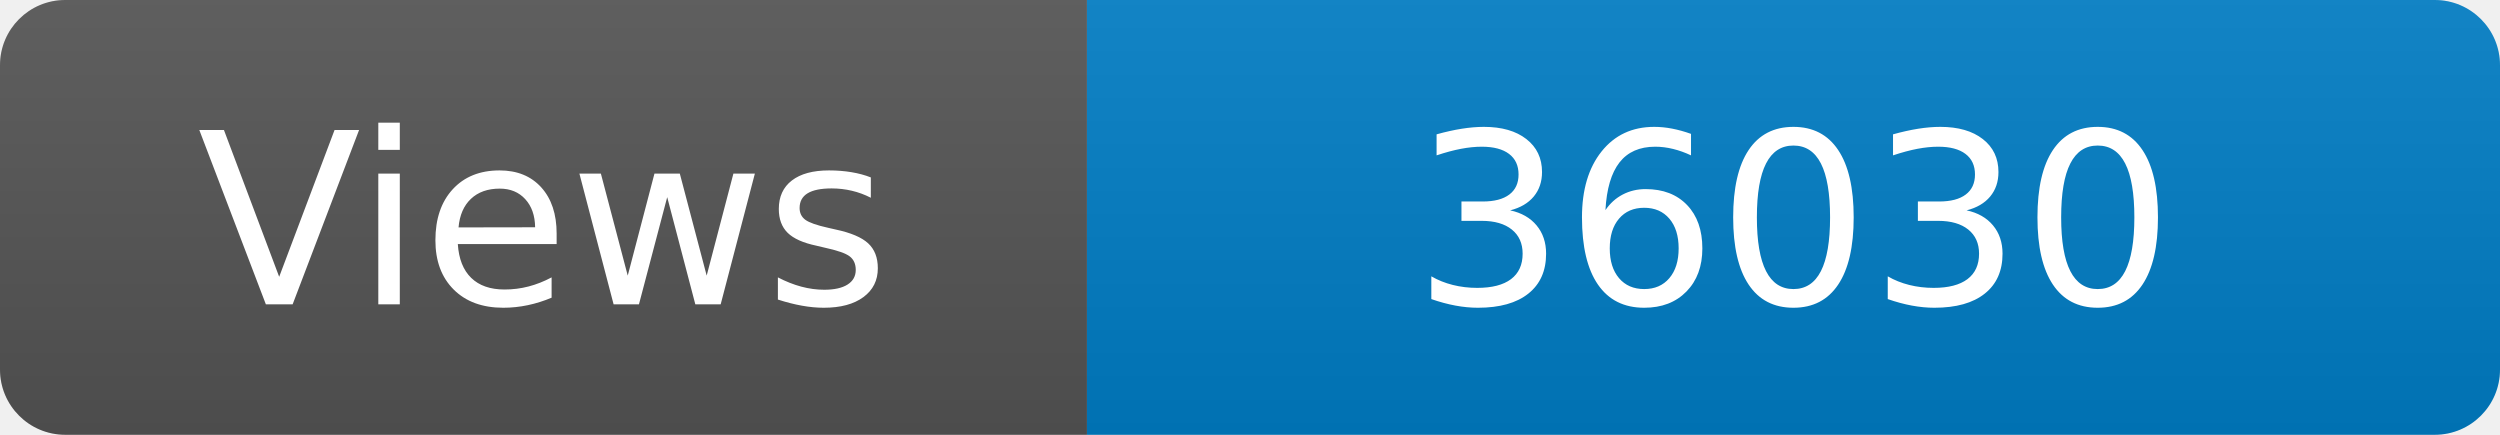
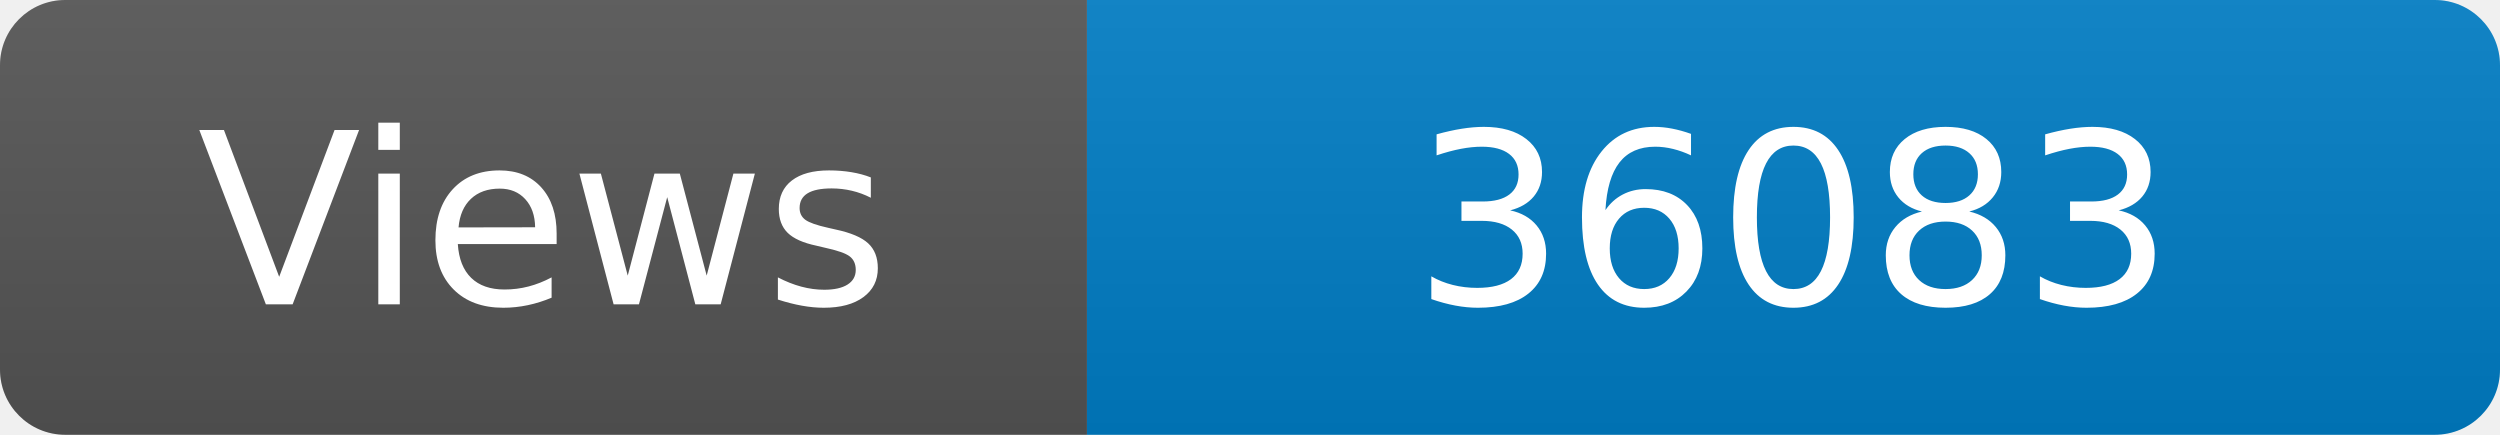
<svg xmlns="http://www.w3.org/2000/svg" width="115" height="20" role="img" aria-label="Maintained?: yes">
  <linearGradient id="s" x2="0" y2="100%">
    <stop offset="0" stop-color="#bbb" stop-opacity=".1" />
    <stop offset="1" stop-opacity=".1" />
  </linearGradient>
  <clipPath id="r">
    <rect width="115" height="20" rx="3" fill="#fff" />
  </clipPath>
  <g clip-path="url(#r)">
    <rect width="50" height="20" fill="#555" />
    <rect x="50" width="160" height="20" fill="#007ec6" />
    <rect width="115" height="20" fill="url(#s)" />
  </g>
  <g fill="#fff" text-anchor="middle" font-family="Verdana,Geneva,DejaVu Sans,sans-serif" font-size="110">
    <text x="250" y="140" transform="scale(.1)" fill="#fff">Views</text>
-     <text x="825" y="140" transform="scale(.1)" fill="#fff">36030</text>
+     <text x="825" y="140" transform="scale(.1)" fill="#fff">36083</text>
  </g>
</svg>
